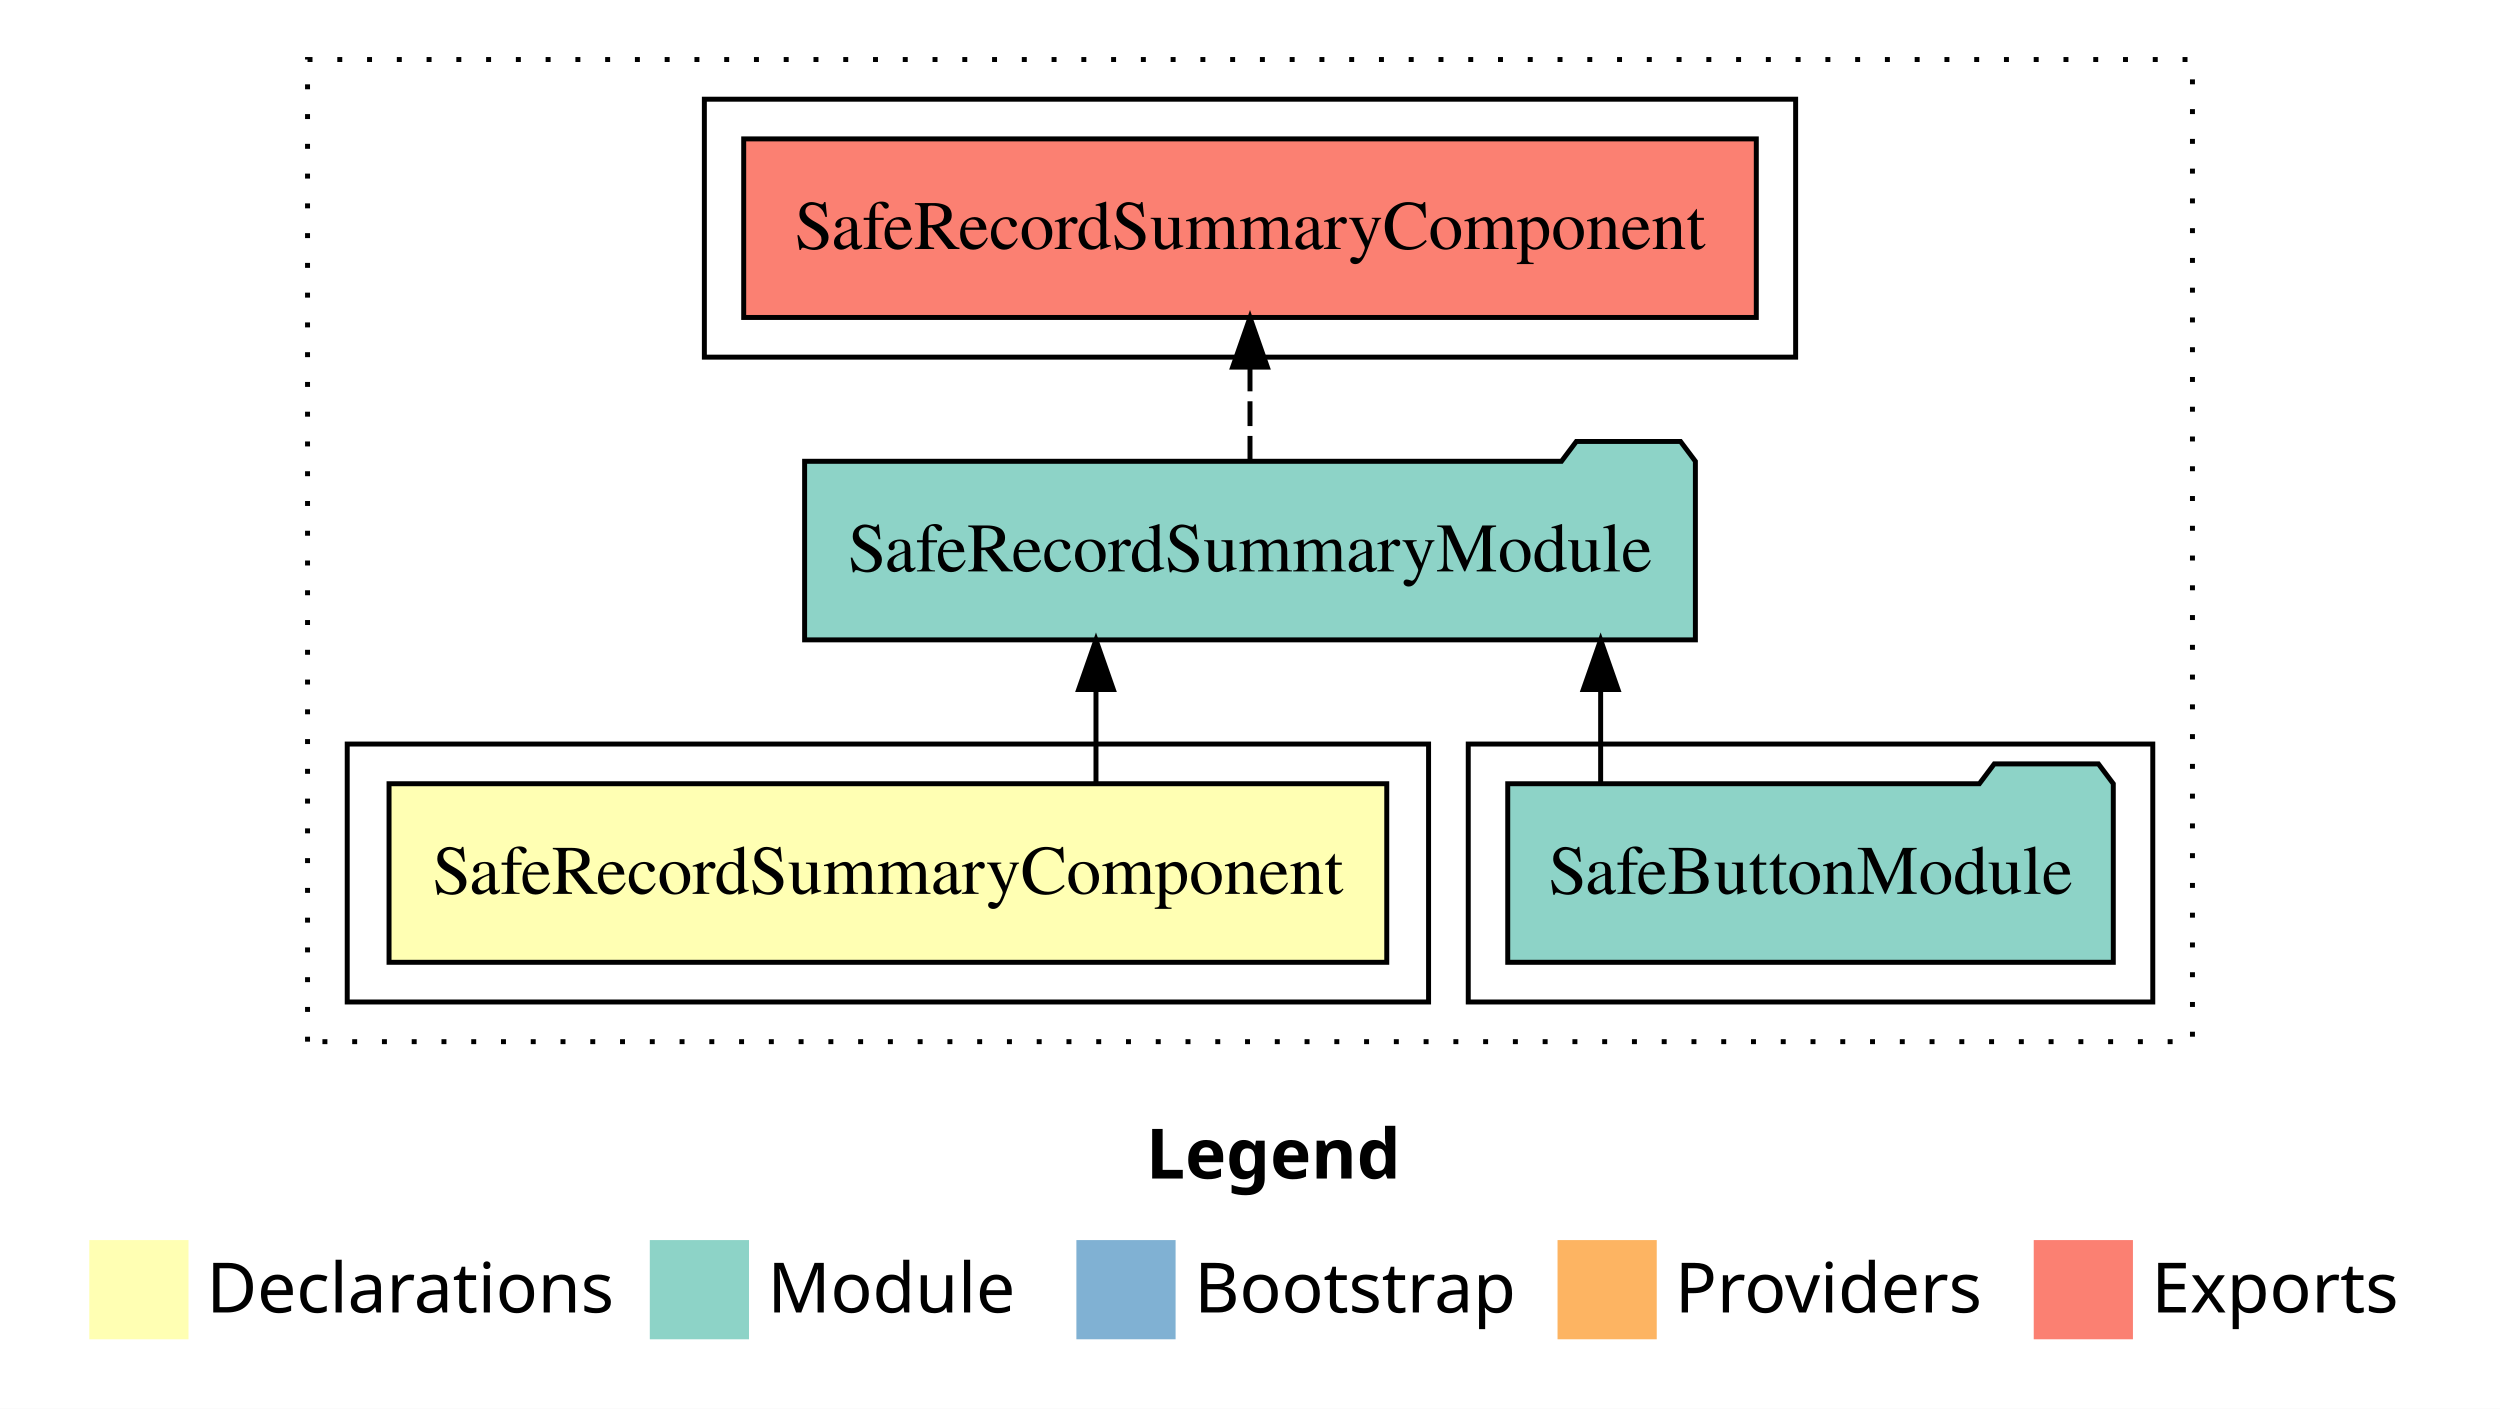
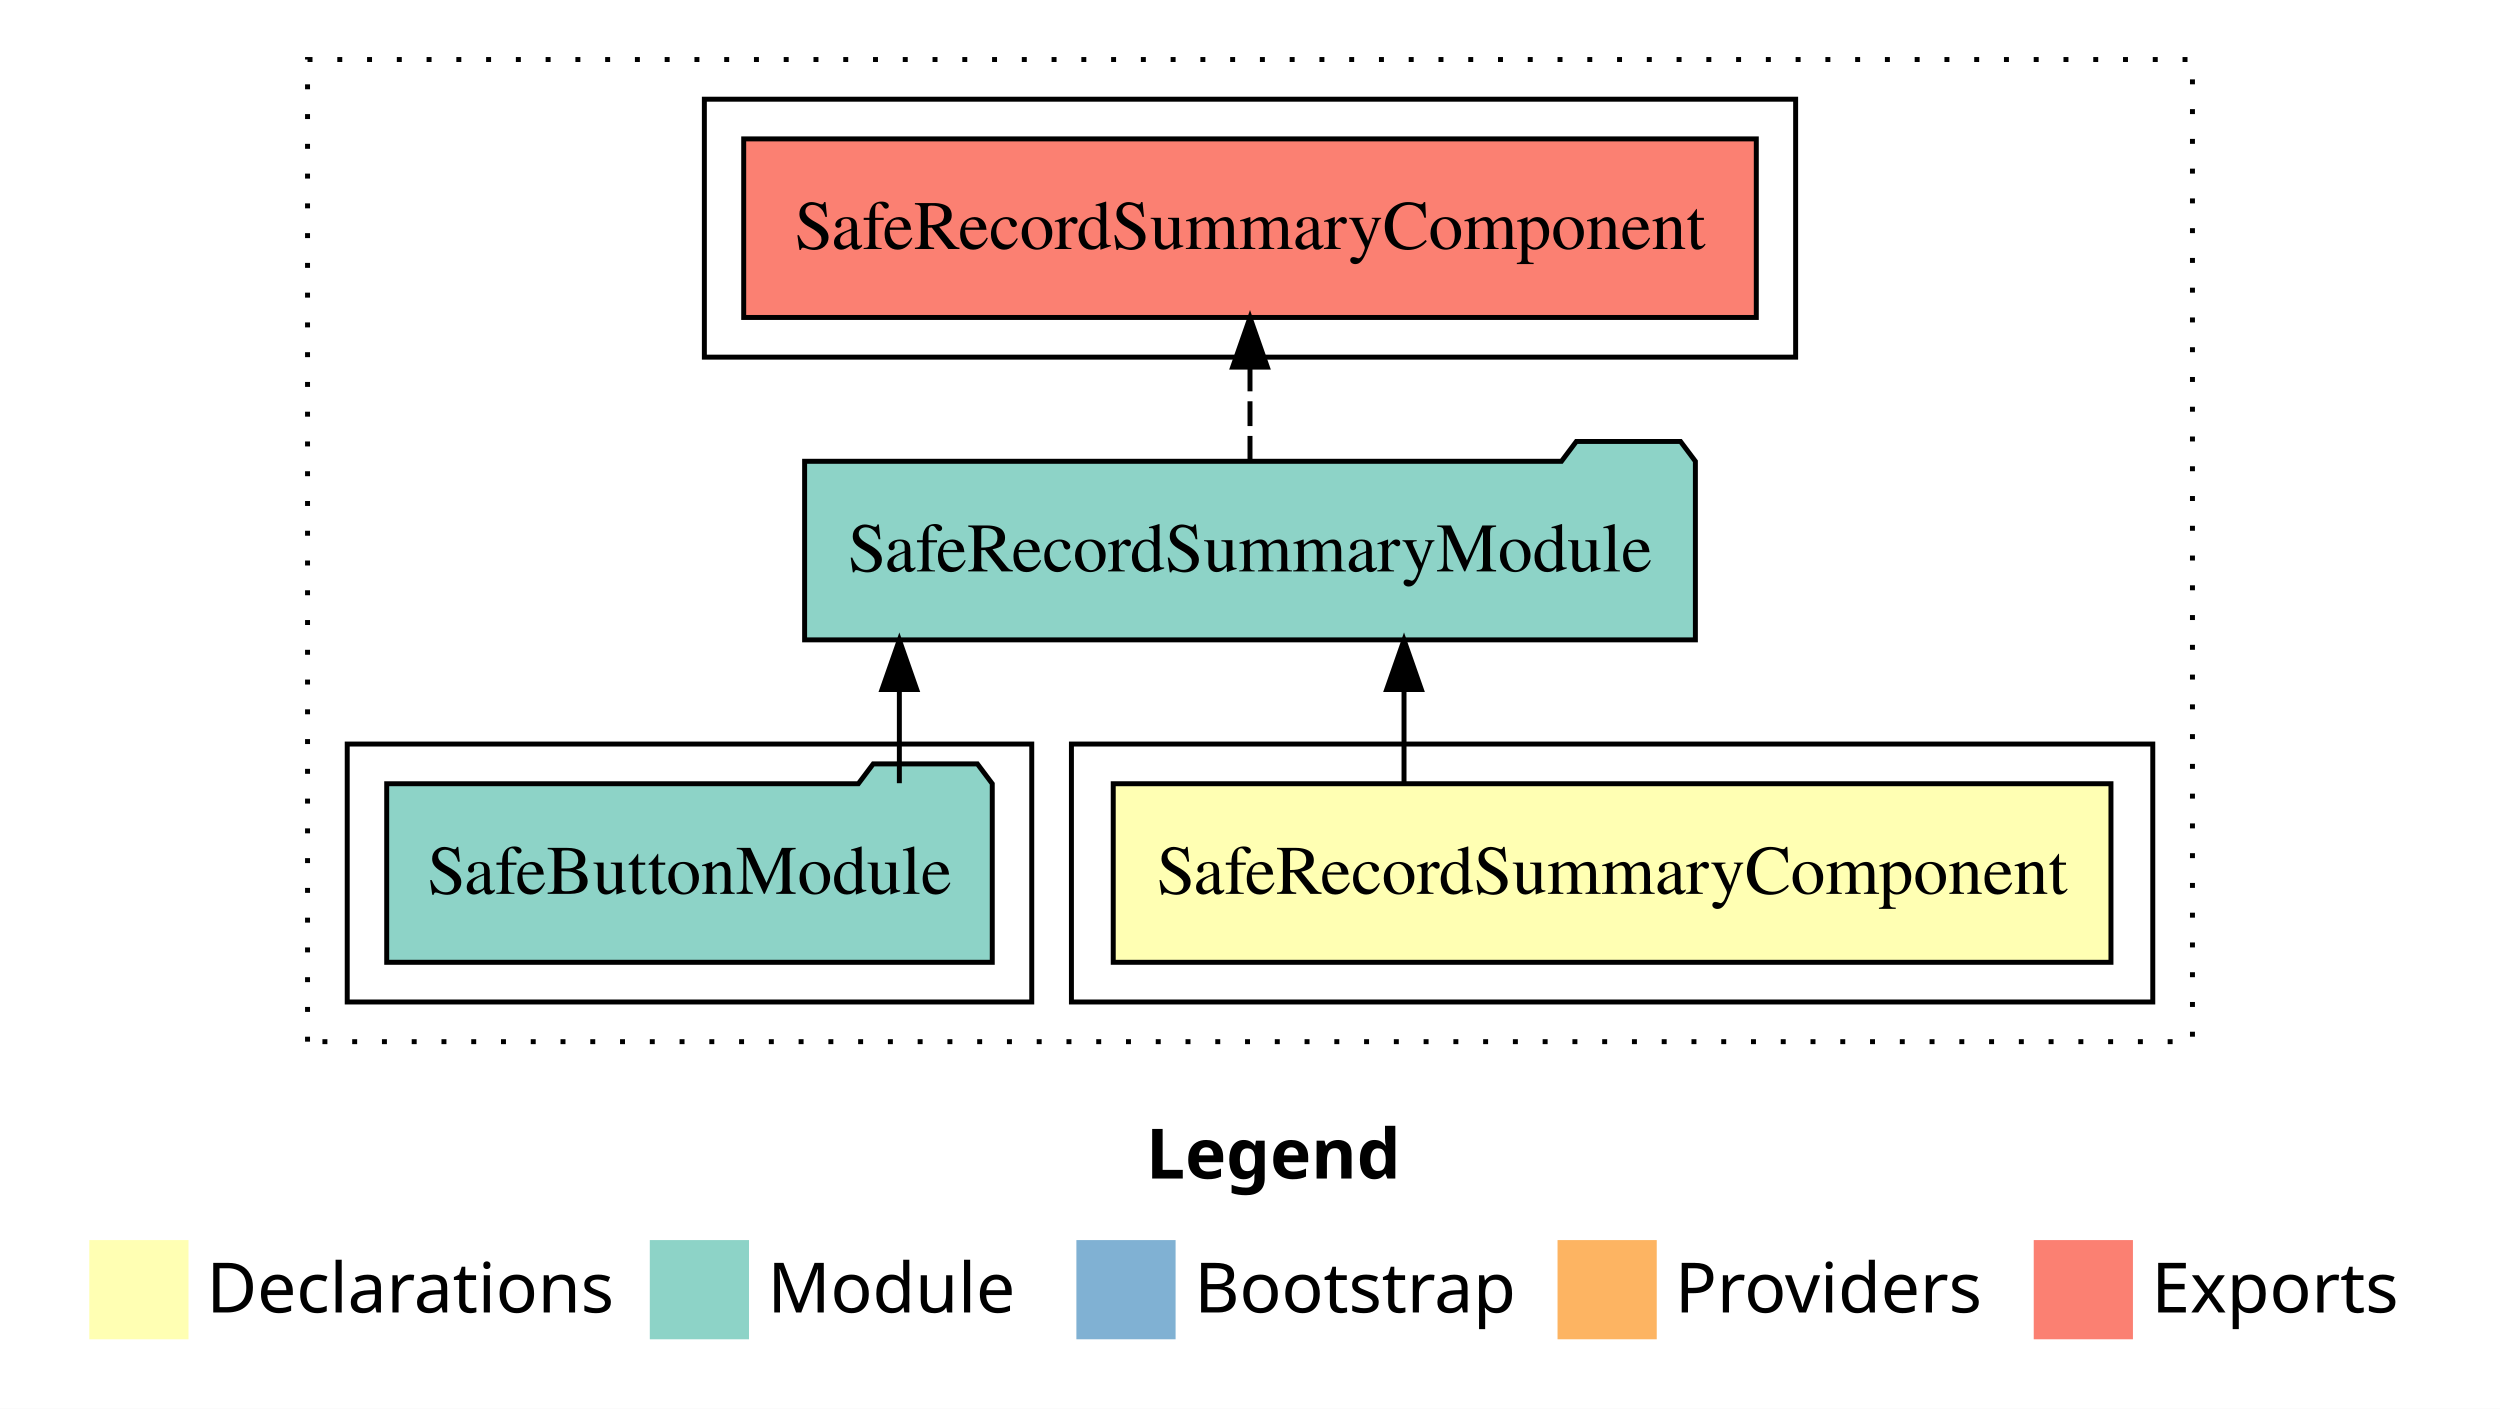
<svg xmlns="http://www.w3.org/2000/svg" width="504pt" height="284pt" viewBox="0.00 0.00 504.00 284.00">
  <g id="graph0" class="graph" transform="scale(1 1) rotate(0) translate(4 280)">
    <polygon fill="white" stroke="transparent" points="-4,4 -4,-280 500,-280 500,4 -4,4" />
    <text text-anchor="start" x="227.01" y="-42.4" font-family="sans-serif" font-weight="bold" font-size="14.00">Legend</text>
    <polygon fill="#ffffb3" stroke="transparent" points="14,-10 14,-30 34,-30 34,-10 14,-10" />
    <text text-anchor="start" x="37.63" y="-15.4" font-family="sans-serif" font-size="14.00">  Declarations</text>
    <polygon fill="#8dd3c7" stroke="transparent" points="127,-10 127,-30 147,-30 147,-10 127,-10" />
    <text text-anchor="start" x="150.73" y="-15.4" font-family="sans-serif" font-size="14.00">  Module</text>
    <polygon fill="#80b1d3" stroke="transparent" points="213,-10 213,-30 233,-30 233,-10 213,-10" />
    <text text-anchor="start" x="236.78" y="-15.4" font-family="sans-serif" font-size="14.00">  Bootstrap</text>
    <polygon fill="#fdb462" stroke="transparent" points="310,-10 310,-30 330,-30 330,-10 310,-10" />
    <text text-anchor="start" x="333.67" y="-15.4" font-family="sans-serif" font-size="14.00">  Providers</text>
    <polygon fill="#fb8072" stroke="transparent" points="406,-10 406,-30 426,-30 426,-10 406,-10" />
    <text text-anchor="start" x="429.73" y="-15.4" font-family="sans-serif" font-size="14.00">  Exports</text>
    <g id="clust1" class="cluster">
      <polygon fill="none" stroke="black" stroke-dasharray="1,5" points="58,-70 58,-268 438,-268 438,-70 58,-70" />
    </g>
+     <g id="clust2" class="cluster">
+       <polygon fill="none" stroke="black" points="212,-78 212,-130 430,-130 430,-78 212,-78" />
+     </g>
    <g id="clust4" class="cluster">
-       <polygon fill="none" stroke="black" points="292,-78 292,-130 430,-130 430,-78 292,-78" />
+       <polygon fill="none" stroke="black" points="66,-78 66,-130 204,-130 204,-78 66,-78" />
    </g>
    <g id="clust5" class="cluster">
      <polygon fill="none" stroke="black" points="138,-208 138,-260 358,-260 358,-208 138,-208" />
    </g>
-     <g id="clust2" class="cluster">
-       <polygon fill="none" stroke="black" points="66,-78 66,-130 284,-130 284,-78 66,-78" />
-     </g>
    <g id="node1" class="node">
-       <polygon fill="#ffffb3" stroke="black" points="275.57,-122 74.43,-122 74.43,-86 275.57,-86 275.57,-122" />
-       <text text-anchor="middle" x="175" y="-99.8" font-family="Times,serif" font-size="14.00">SafeRecordSummaryComponent</text>
+       <polygon fill="#ffffb3" stroke="black" points="421.57,-122 220.43,-122 220.43,-86 421.57,-86 421.57,-122" />
+       <text text-anchor="middle" x="321" y="-99.8" font-family="Times,serif" font-size="14.00">SafeRecordSummaryComponent</text>
    </g>
    <g id="node2" class="node">
      <polygon fill="#8dd3c7" stroke="black" points="337.79,-187 334.79,-191 313.79,-191 310.79,-187 158.21,-187 158.21,-151 337.79,-151 337.79,-187" />
      <text text-anchor="middle" x="248" y="-164.8" font-family="Times,serif" font-size="14.00">SafeRecordSummaryModule</text>
    </g>
    <g id="edge1" class="edge">
-       <path fill="none" stroke="black" d="M216.95,-122.11C216.95,-122.11 216.95,-140.99 216.95,-140.99" />
-       <polygon fill="black" stroke="black" points="213.45,-140.99 216.95,-150.99 220.45,-140.99 213.45,-140.99" />
+       <path fill="none" stroke="black" d="M279.05,-122.11C279.05,-122.11 279.05,-140.99 279.05,-140.99" />
+       <polygon fill="black" stroke="black" points="275.55,-140.99 279.05,-150.99 282.55,-140.99 275.55,-140.99" />
    </g>
    <g id="node4" class="node">
      <polygon fill="#fb8072" stroke="black" points="350.07,-252 145.93,-252 145.93,-216 350.07,-216 350.07,-252" />
      <text text-anchor="middle" x="248" y="-229.8" font-family="Times,serif" font-size="14.00">SafeRecordSummaryComponent </text>
    </g>
    <g id="edge3" class="edge">
      <path fill="none" stroke="black" stroke-dasharray="5,2" d="M248,-187.11C248,-187.11 248,-205.99 248,-205.99" />
      <polygon fill="black" stroke="black" points="244.5,-205.99 248,-215.99 251.5,-205.99 244.5,-205.99" />
    </g>
    <g id="node3" class="node">
-       <polygon fill="#8dd3c7" stroke="black" points="422.04,-122 419.04,-126 398.04,-126 395.04,-122 299.96,-122 299.96,-86 422.04,-86 422.04,-122" />
-       <text text-anchor="middle" x="361" y="-99.8" font-family="Times,serif" font-size="14.00">SafeButtonModule</text>
+       <polygon fill="#8dd3c7" stroke="black" points="196.04,-122 193.04,-126 172.04,-126 169.04,-122 73.96,-122 73.96,-86 196.04,-86 196.04,-122" />
+       <text text-anchor="middle" x="135" y="-99.8" font-family="Times,serif" font-size="14.00">SafeButtonModule</text>
    </g>
    <g id="edge2" class="edge">
-       <path fill="none" stroke="black" d="M318.69,-122.11C318.69,-122.11 318.69,-140.99 318.69,-140.99" />
-       <polygon fill="black" stroke="black" points="315.19,-140.99 318.69,-150.99 322.19,-140.99 315.19,-140.99" />
+       <path fill="none" stroke="black" d="M177.31,-122.11C177.31,-122.11 177.31,-140.99 177.31,-140.99" />
+       <polygon fill="black" stroke="black" points="173.81,-140.99 177.31,-150.99 180.81,-140.99 173.81,-140.99" />
    </g>
  </g>
</svg>
